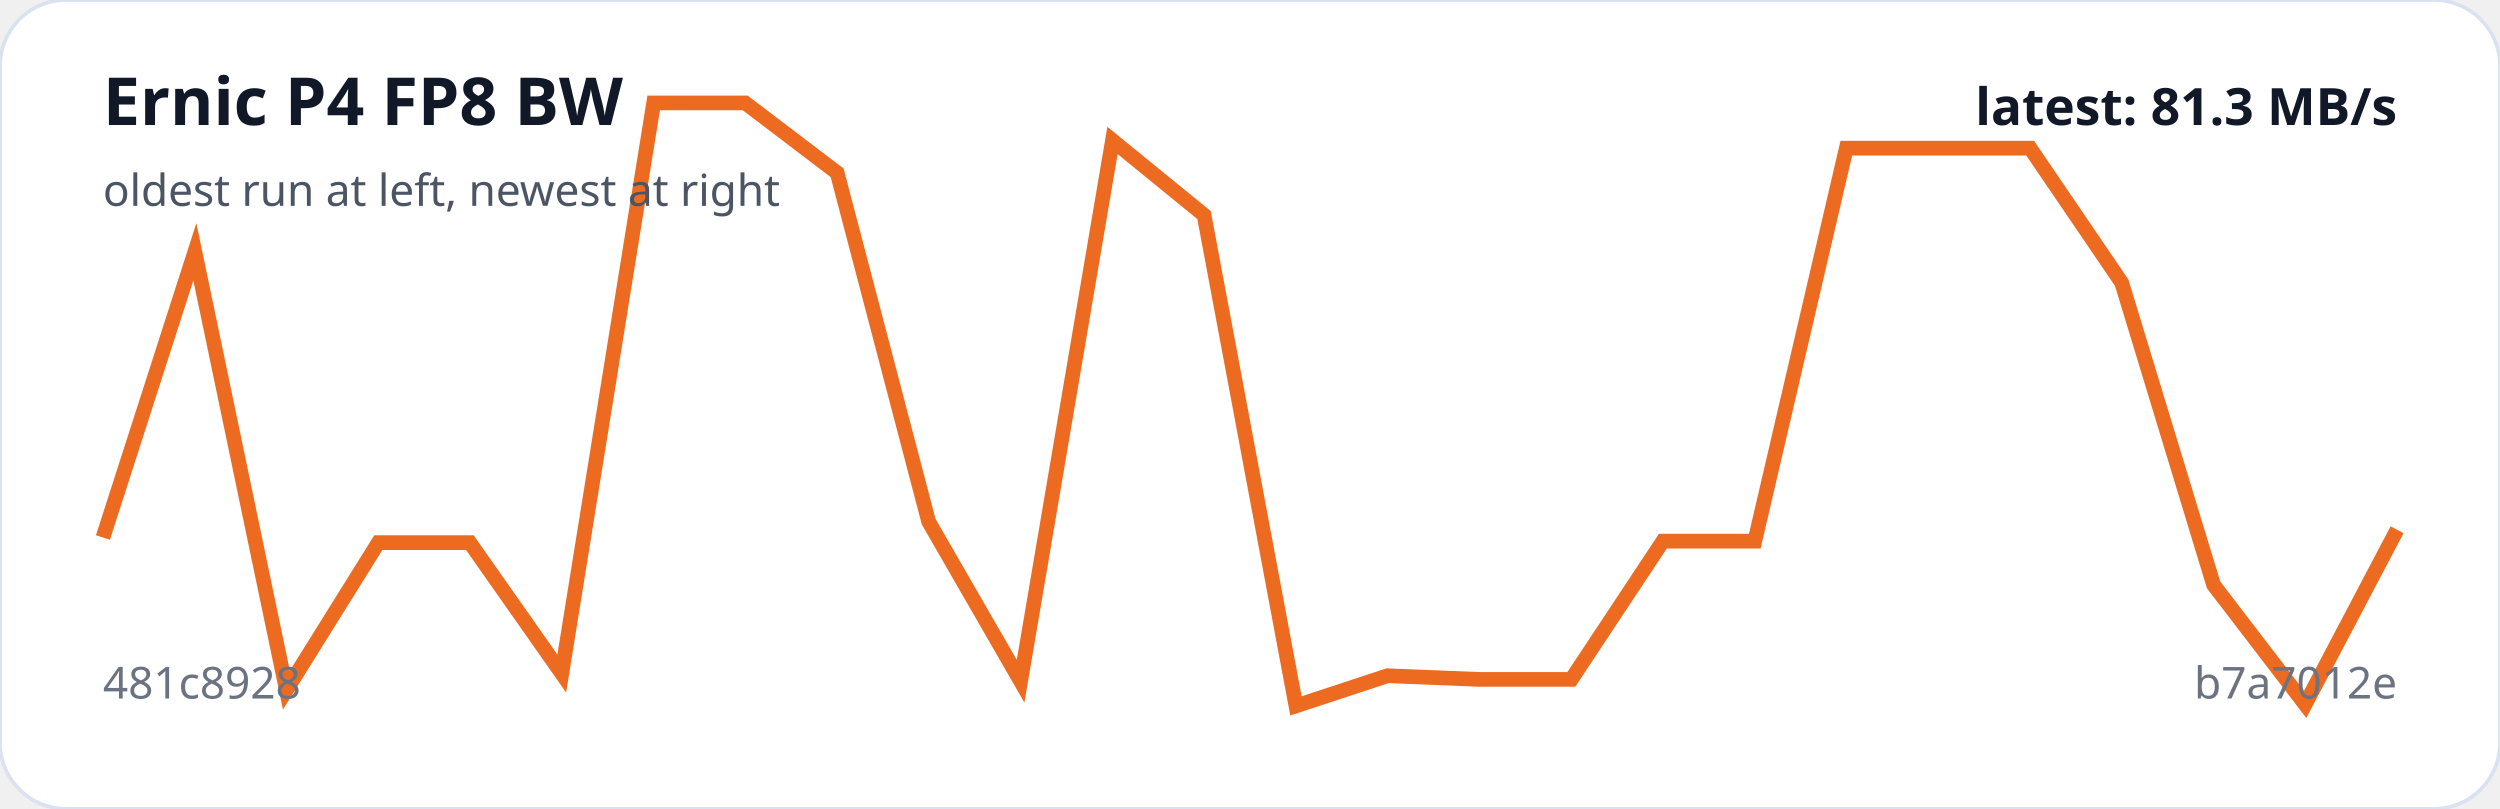
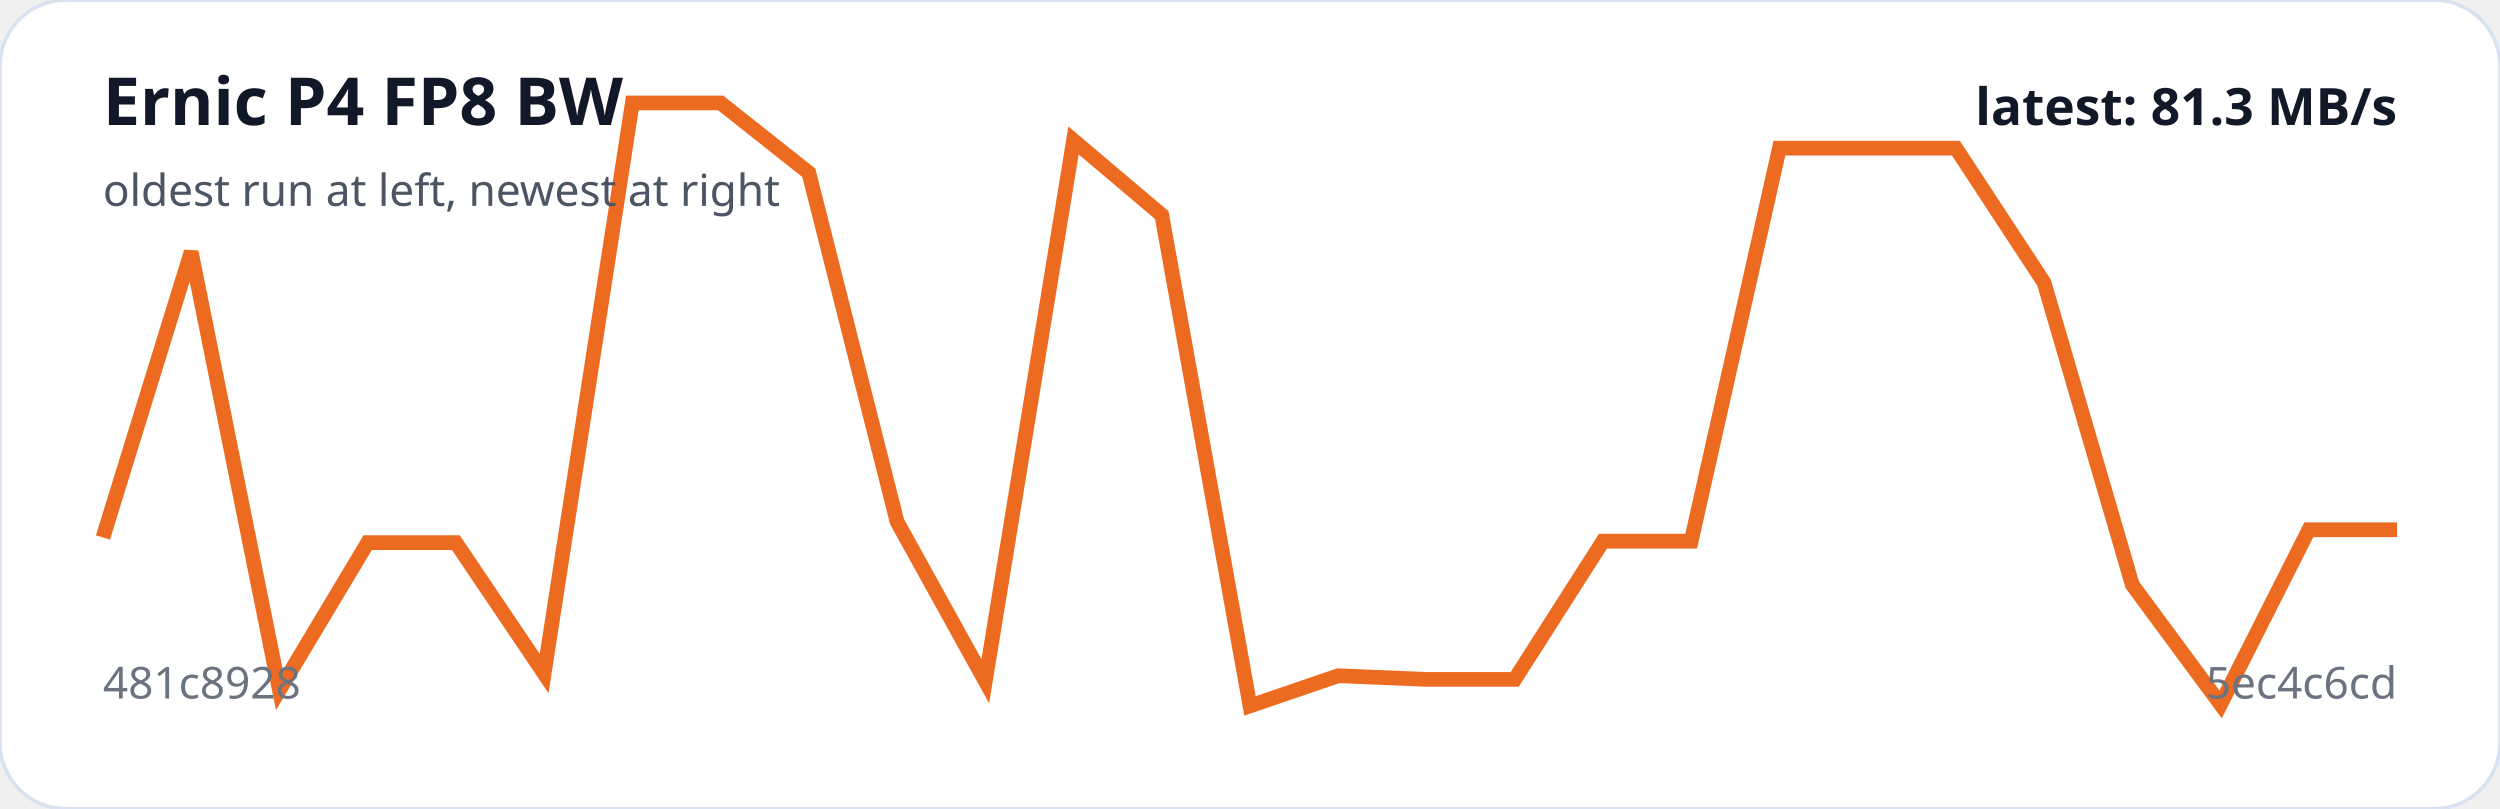
<svg xmlns="http://www.w3.org/2000/svg" viewBox="0 0 680 220" width="100%" role="img" aria-label="Ernic P4 FP8 BW trend">
  <rect width="100%" height="100%" rx="18" fill="#ffffff" stroke="#d9e2f0" />
-   <polyline fill="none" stroke="#ed6b21" stroke-width="4" points="28.0,146.2 53.0,68.5 77.9,187.7 102.9,147.6 127.8,147.6 152.8,183.2 177.8,28.0 202.7,28.0 227.7,47.0 252.6,141.9 277.6,185.3 302.6,38.2 327.5,58.5 352.5,192.0 377.4,183.8 402.4,184.8 427.4,184.8 452.3,147.2 477.3,147.2 502.2,40.3 527.2,40.3 552.2,40.3 577.1,76.9 602.1,159.1 627.0,191.6 652.0,144.1" />
+   <polyline fill="none" stroke="#ed6b21" stroke-width="4" points="28.0,146.2 52.0,68.5 76.0,187.7 100.0,147.6 124.0,147.6 148.0,183.2 172.0,28.0 196.0,28.0 220.0,47.0 244.0,141.9 268.0,185.3 292.0,38.2 316.0,58.5 340.0,192.0 364.0,183.8 388.0,184.8 412.0,184.8 436.0,147.2 460.0,147.2 484.0,40.3 508.0,40.3 532.0,40.3 556.0,76.9 580.0,159.1 604.0,191.6 628.0,144.1 652.0,144.1" />
  <text x="28" y="34" fill="#111827" font-family="system-ui,sans-serif" font-size="18" font-weight="700">Ernic P4 FP8 BW</text>
  <text x="28" y="56" fill="#4b5563" font-family="system-ui,sans-serif" font-size="12">oldest run at left, newest at right</text>
  <text x="28" y="190" fill="#6b7280" font-family="system-ui,sans-serif" font-size="12">481c8928</text>
-   <text x="652" y="190" text-anchor="end" fill="#6b7280" font-family="system-ui,sans-serif" font-size="12">b7a7012e</text>
+   <text x="652" y="190" text-anchor="end" fill="#6b7280" font-family="system-ui,sans-serif" font-size="12">5ec4c6cd</text>
  <text x="652" y="34" text-anchor="end" fill="#111827" font-family="system-ui,sans-serif" font-size="14" font-weight="700">latest: 81.3 MB/s</text>
</svg>
